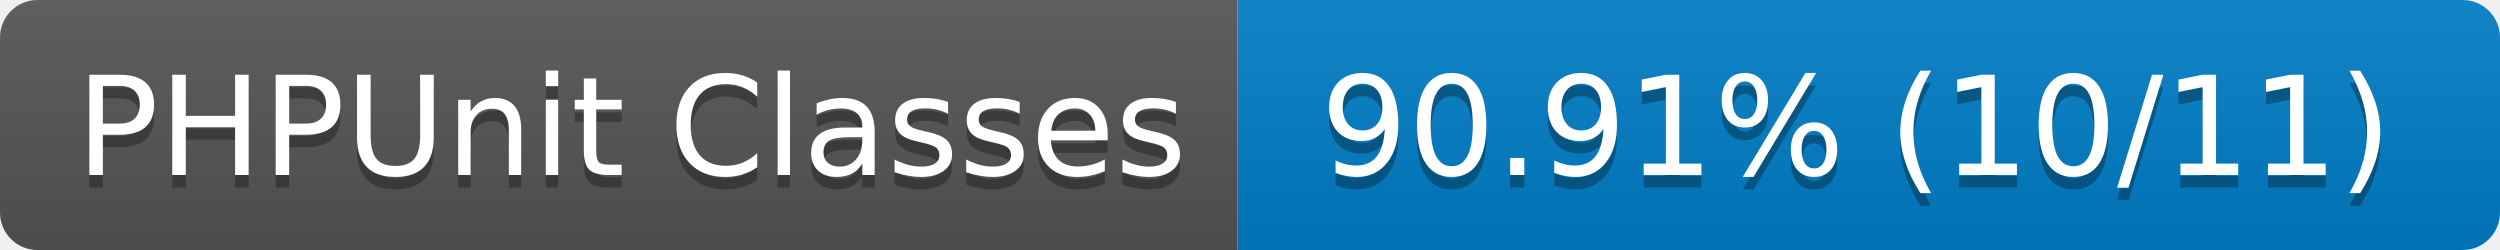
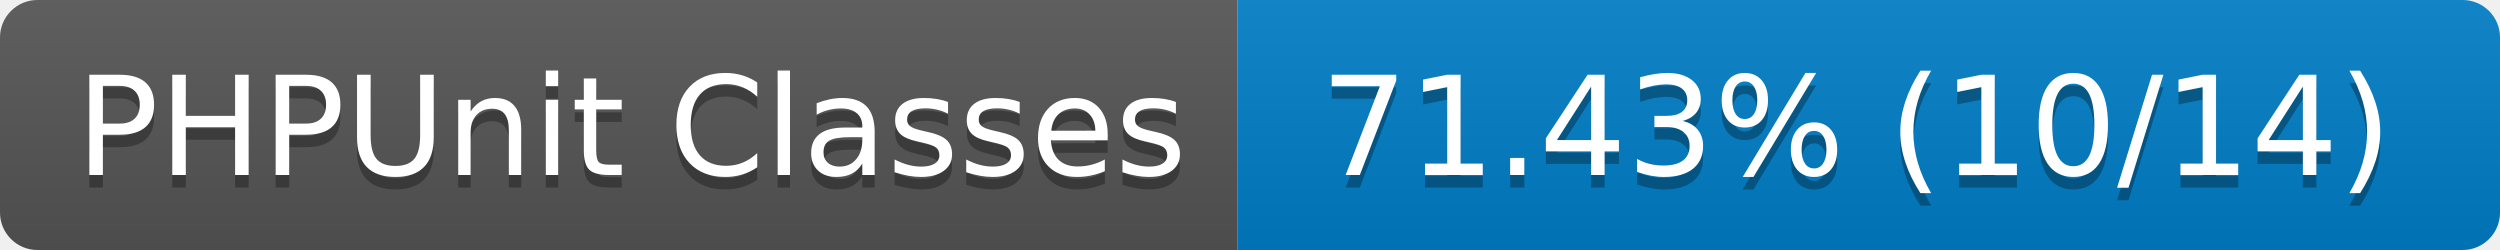
- <svg xmlns="http://www.w3.org/2000/svg" width="200" height="20" role="img" aria-label="PHPUnit Classes: 90.91% (10/11)">
+ <svg xmlns="http://www.w3.org/2000/svg" width="200" height="20" role="img" aria-label="PHPUnit Classes: 71.43% (10/14)">
  <linearGradient id="s" x2="0" y2="100%">
    <stop offset="0" stop-color="#bbb" stop-opacity=".1" />
    <stop offset="1" stop-opacity=".1" />
  </linearGradient>
  <clipPath id="r">
    <rect width="200" height="20" rx="3" fill="#fff" />
  </clipPath>
  <g clip-path="url(#r)">
    <rect width="99" height="20" fill="#555" />
    <rect x="99" width="101" height="20" fill="#007ec6" />
    <rect width="200" height="20" fill="url(#s)" />
  </g>
  <g fill="#fff" text-anchor="middle" font-family="Verdana,Geneva,DejaVu Sans,sans-serif" text-rendering="geometricPrecision" font-size="110">
    <text aria-hidden="true" x="505" y="150" fill="#010101" fill-opacity=".3" transform="scale(.1)" textLength="890">PHPUnit Classes</text>
    <text x="505" y="140" transform="scale(.1)" fill="#fff" textLength="890">PHPUnit Classes</text>
-     <text aria-hidden="true" x="1485" y="150" fill="#010101" fill-opacity=".3" transform="scale(.1)" textLength="910">90.91% (10/11)</text>
-     <text x="1485" y="140" transform="scale(.1)" fill="#fff" textLength="910">90.91% (10/11)</text>
+     <text aria-hidden="true" x="1485" y="150" fill="#010101" fill-opacity=".3" transform="scale(.1)" textLength="910">71.43% (10/14)</text>
+     <text x="1485" y="140" transform="scale(.1)" fill="#fff" textLength="910">71.43% (10/14)</text>
  </g>
</svg>
